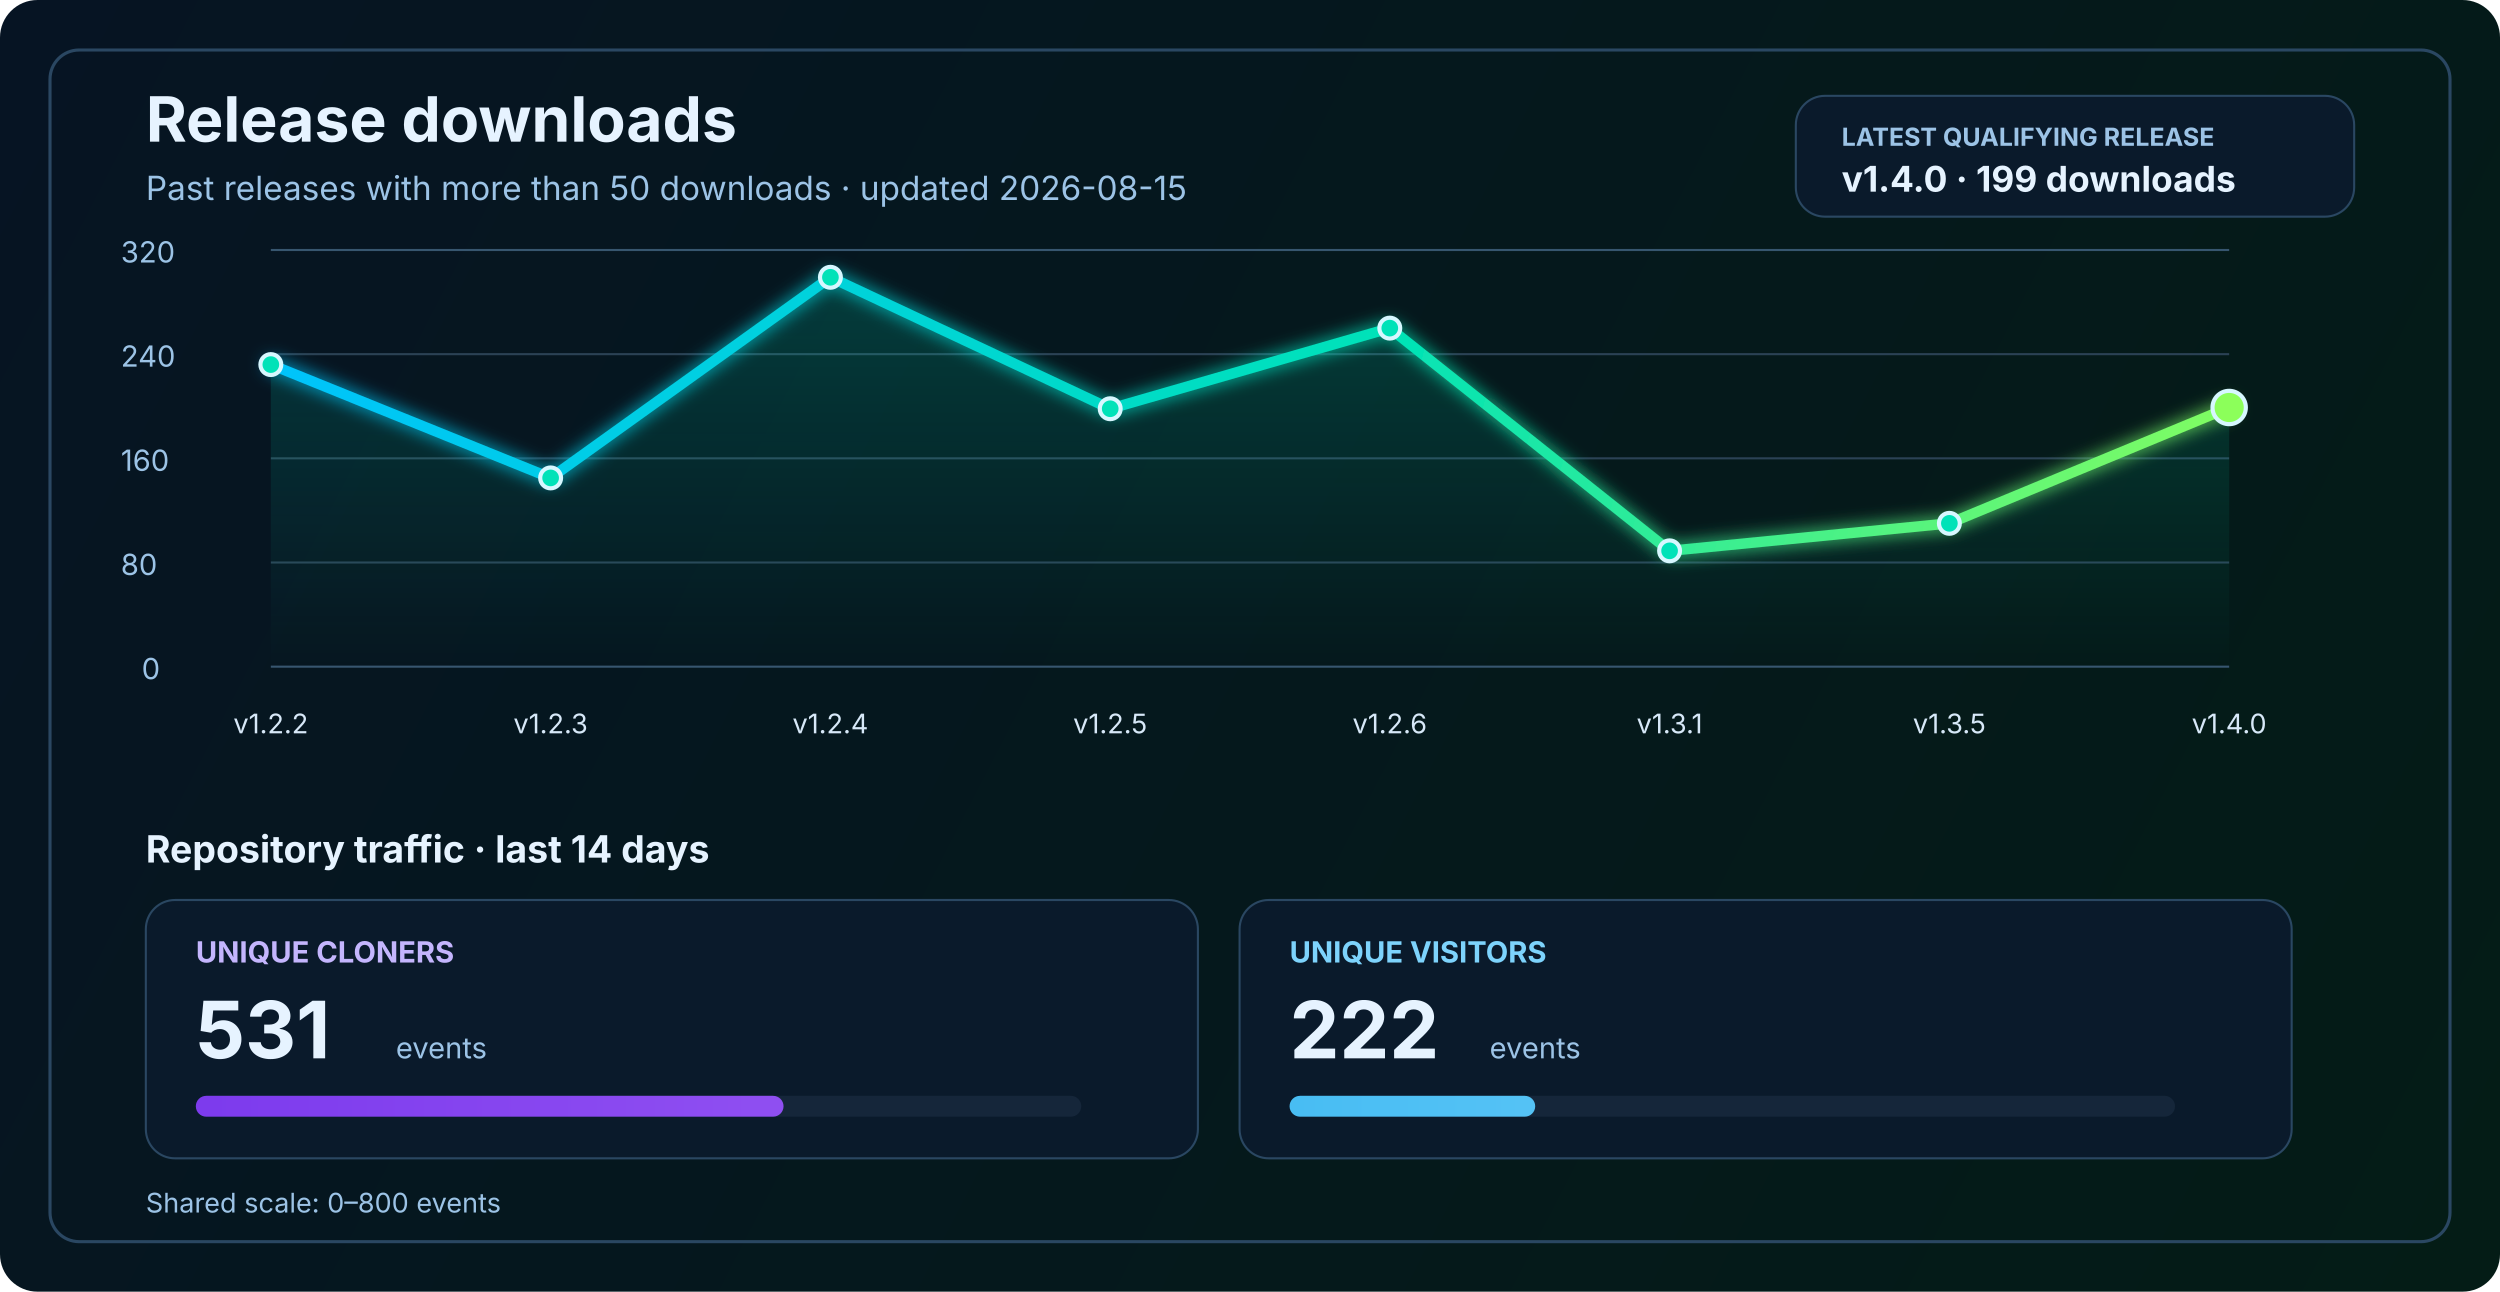
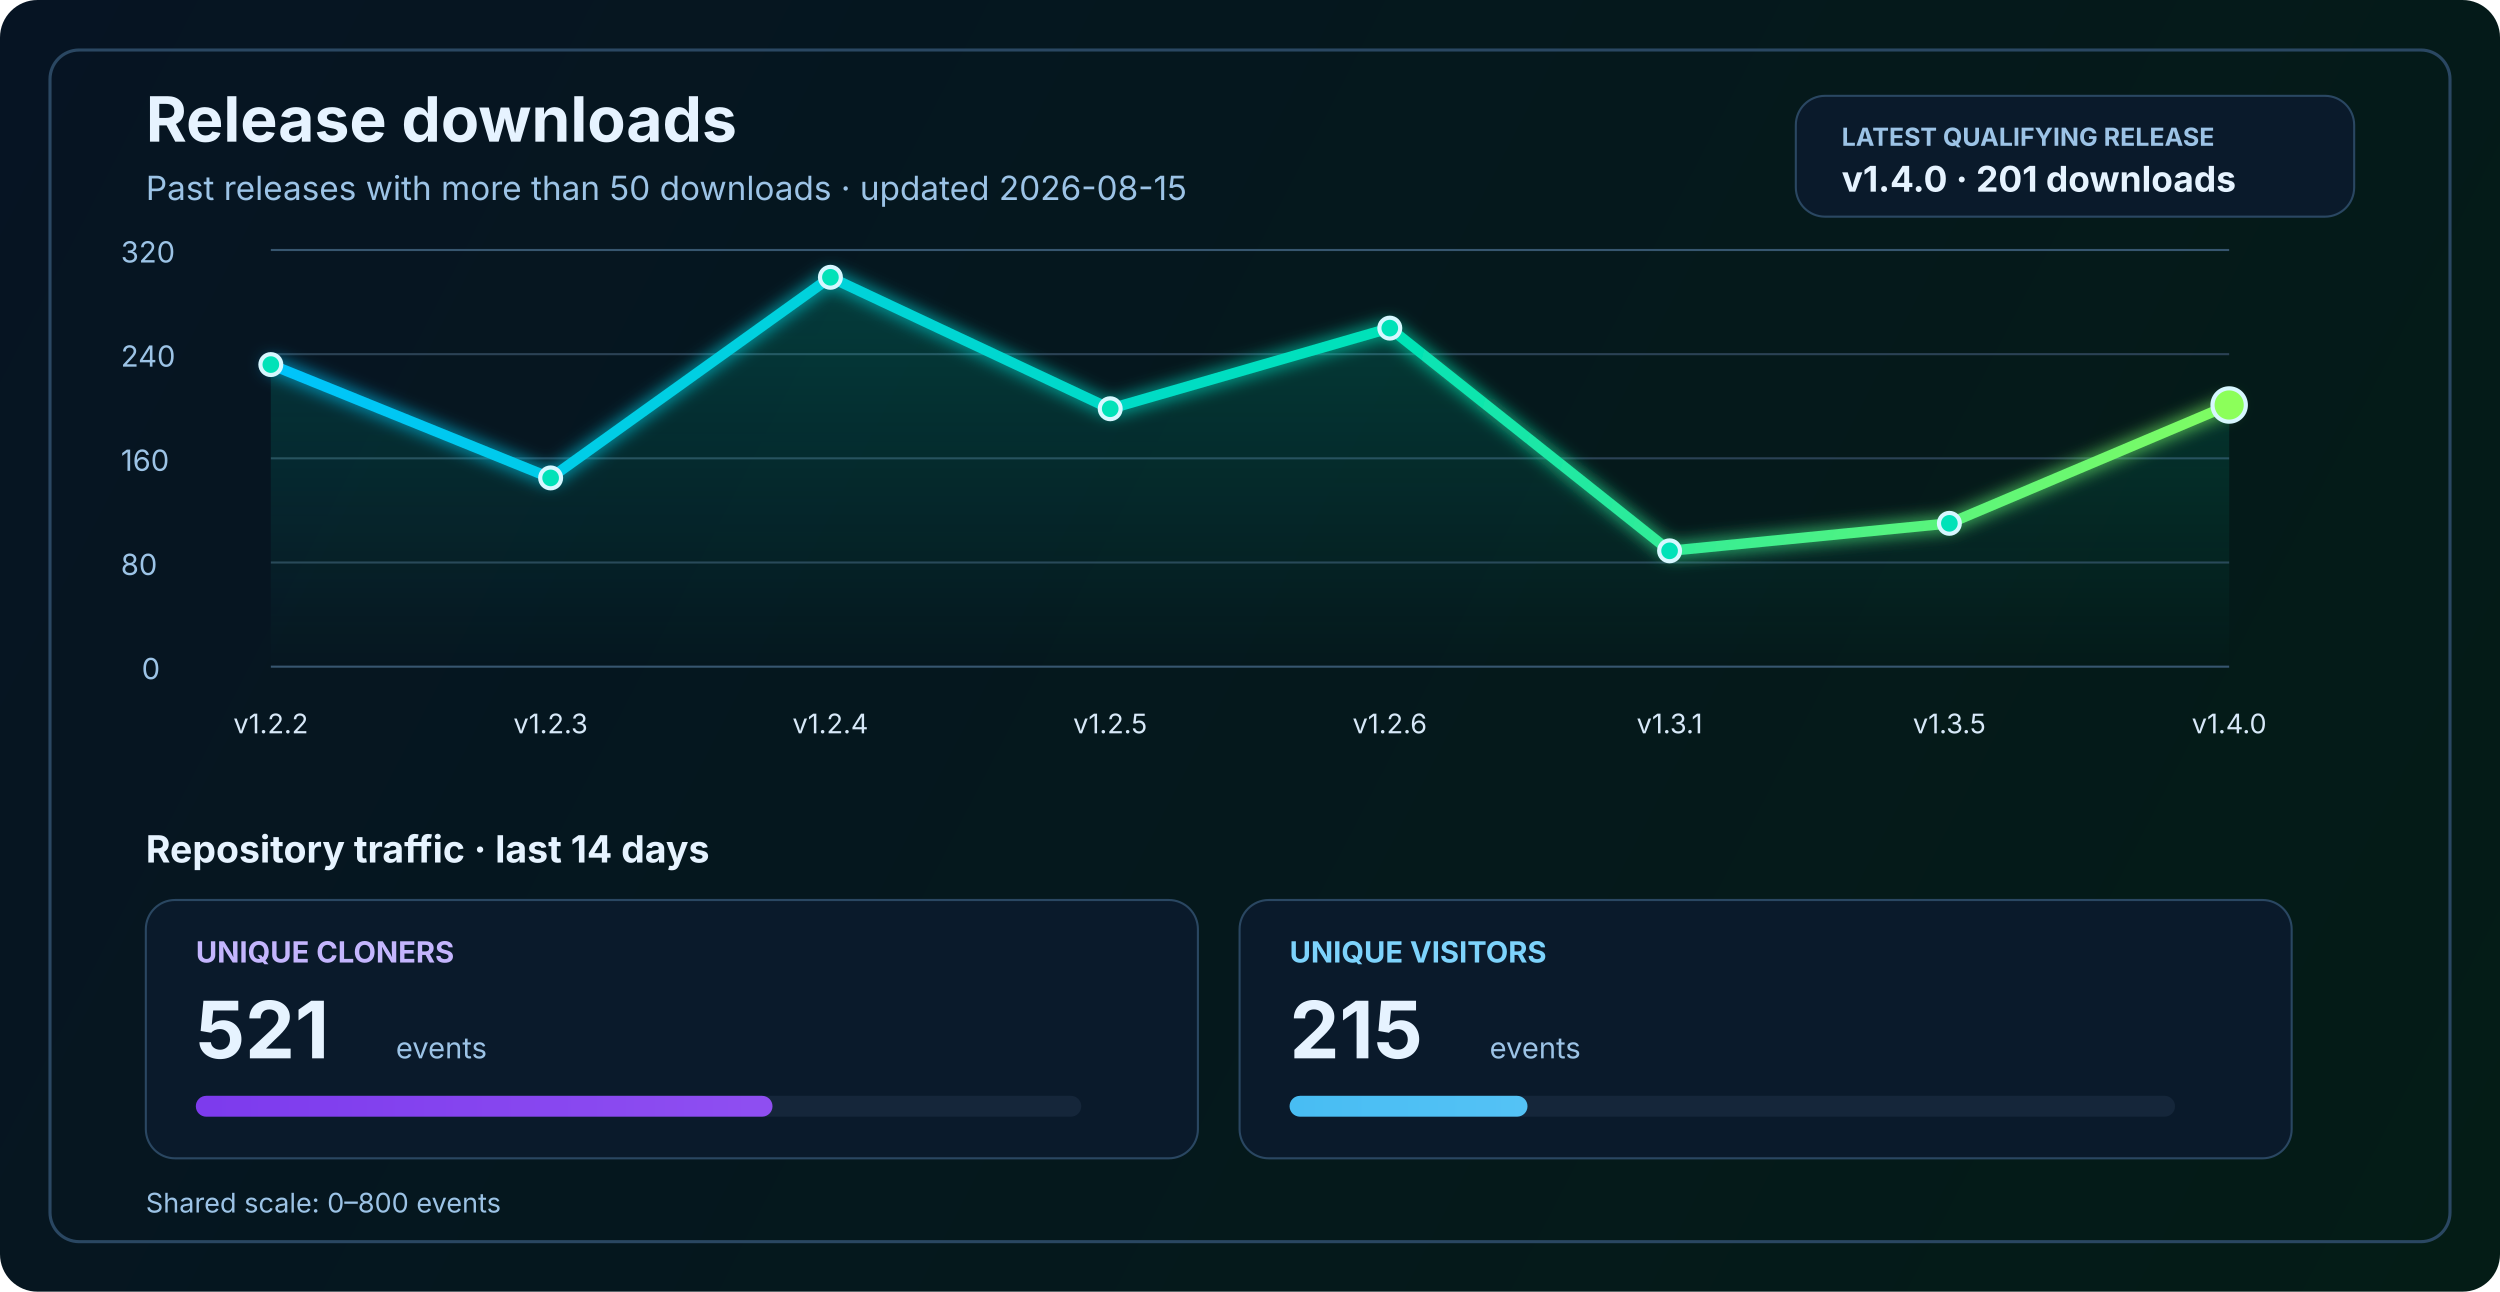
<svg xmlns="http://www.w3.org/2000/svg" width="1200" height="620" viewBox="0 0 1200 620" fill="none" role="img" aria-labelledby="title desc">
  <defs>
    <linearGradient id="bg" x1="0" y1="0" x2="1200" y2="620" gradientUnits="userSpaceOnUse">
      <stop stop-color="#061423" />
      <stop offset="1" stop-color="#041C16" />
    </linearGradient>
    <linearGradient id="line" x1="130" y1="86" x2="1070" y2="340" gradientUnits="userSpaceOnUse">
      <stop stop-color="#00C2FF" />
      <stop offset="0.55" stop-color="#00E2B8" />
      <stop offset="1" stop-color="#8CFF5A" />
    </linearGradient>
    <linearGradient id="area" x1="0" y1="120" x2="0" y2="320" gradientUnits="userSpaceOnUse">
      <stop stop-color="#00E2B8" stop-opacity="0.20" />
      <stop offset="1" stop-color="#00E2B8" stop-opacity="0" />
    </linearGradient>
    <linearGradient id="cloneFill" x1="86" y1="450" x2="1110" y2="450" gradientUnits="userSpaceOnUse">
      <stop stop-color="#7C3AED" />
      <stop offset="1" stop-color="#C084FC" />
    </linearGradient>
    <linearGradient id="viewFill" x1="86" y1="482" x2="1110" y2="482" gradientUnits="userSpaceOnUse">
      <stop stop-color="#0EA5E9" />
      <stop offset="1" stop-color="#7DD3FC" />
    </linearGradient>
    <filter id="glow" x="-50%" y="-50%" width="200%" height="200%">
      <feGaussianBlur stdDeviation="4" result="blur" />
      <feMerge>
        <feMergeNode in="blur" />
        <feMergeNode in="SourceGraphic" />
      </feMerge>
    </filter>
  </defs>
  <rect width="1200" height="620" rx="18" fill="url(#bg)" />
  <rect x="24" y="24" width="1152" height="572" rx="14" stroke="#2A4762" stroke-width="1.5" />
  <text x="70" y="68" fill="#E6F3FF" font-size="30" font-family="SF Pro Display, -apple-system, BlinkMacSystemFont, Segoe UI, sans-serif" font-weight="700">Release downloads</text>
  <text x="70" y="96" fill="#9CC3E6" font-size="16" font-family="SF Pro Text, -apple-system, BlinkMacSystemFont, Segoe UI, sans-serif">Past releases with more than 50 downloads · updated 2026-08-15</text>
  <rect x="862" y="46" width="268" height="58" rx="14" fill="#0A1A2B" stroke="#2A4762" stroke-width="1" />
  <text x="884" y="70" fill="#9CC3E6" font-size="12" font-family="SF Pro Text, -apple-system, BlinkMacSystemFont, Segoe UI, sans-serif" font-weight="700">LATEST QUALIFYING RELEASE</text>
-   <text x="884" y="92" fill="#E6F3FF" font-size="17" font-family="SF Pro Text, -apple-system, BlinkMacSystemFont, Segoe UI, sans-serif" font-weight="700">v1.4.0 · 199 downloads</text>
+   <text x="884" y="92" fill="#E6F3FF" font-size="17" font-family="SF Pro Text, -apple-system, BlinkMacSystemFont, Segoe UI, sans-serif" font-weight="700">v1.4.0 · 201 downloads</text>
  <line x1="130" y1="320.0" x2="1070" y2="320.0" stroke="#37566F" stroke-width="1" />
  <line x1="130" y1="270.0" x2="1070" y2="270.0" stroke="#2B4255" stroke-width="1" />
  <line x1="130" y1="220.0" x2="1070" y2="220.0" stroke="#2B4255" stroke-width="1" />
  <line x1="130" y1="170.0" x2="1070" y2="170.0" stroke="#2B4255" stroke-width="1" />
  <line x1="130" y1="120.0" x2="1070" y2="120.0" stroke="#37566F" stroke-width="1" />
  <text x="68" y="326.0" fill="#9CC3E6" font-size="14" font-family="SF Pro Text, -apple-system, BlinkMacSystemFont, Segoe UI, sans-serif">0</text>
  <text x="58" y="276.0" fill="#9CC3E6" font-size="14" font-family="SF Pro Text, -apple-system, BlinkMacSystemFont, Segoe UI, sans-serif">80</text>
  <text x="58" y="226.0" fill="#9CC3E6" font-size="14" font-family="SF Pro Text, -apple-system, BlinkMacSystemFont, Segoe UI, sans-serif">160</text>
  <text x="58" y="176.0" fill="#9CC3E6" font-size="14" font-family="SF Pro Text, -apple-system, BlinkMacSystemFont, Segoe UI, sans-serif">240</text>
  <text x="58" y="126.0" fill="#9CC3E6" font-size="14" font-family="SF Pro Text, -apple-system, BlinkMacSystemFont, Segoe UI, sans-serif">320</text>
-   <path d="M 130.0 175.0 L 264.3 229.4 L 398.6 133.1 L 532.9 196.2 L 667.1 157.5 L 801.4 264.4 L 935.7 251.2 L 1070.0 195.6 L 1070 320 L 130 320 Z" fill="url(#area)" />
-   <polyline points="130.0,175.0 264.3,229.4 398.6,133.1 532.9,196.2 667.1,157.5 801.4,264.4 935.7,251.2 1070.0,195.6" fill="none" stroke="url(#line)" stroke-width="5" stroke-linecap="round" stroke-linejoin="round" filter="url(#glow)" />
+   <path d="M 130.0 175.0 L 264.3 229.4 L 398.6 133.1 L 532.9 196.2 L 667.1 157.5 L 801.4 264.4 L 935.7 251.2 L 1070.0 194.4 L 1070 320 L 130 320 Z" fill="url(#area)" />
+   <polyline points="130.0,175.0 264.3,229.4 398.6,133.1 532.9,196.2 667.1,157.5 801.4,264.4 935.7,251.2 1070.0,194.4" fill="none" stroke="url(#line)" stroke-width="5" stroke-linecap="round" stroke-linejoin="round" filter="url(#glow)" />
  <circle cx="130.0" cy="175.0" r="5" fill="#00E2B8" stroke="#D7F7FF" stroke-width="2" />
  <circle cx="264.3" cy="229.4" r="5" fill="#00E2B8" stroke="#D7F7FF" stroke-width="2" />
  <circle cx="398.6" cy="133.1" r="5" fill="#00E2B8" stroke="#D7F7FF" stroke-width="2" />
  <circle cx="532.9" cy="196.2" r="5" fill="#00E2B8" stroke="#D7F7FF" stroke-width="2" />
  <circle cx="667.1" cy="157.5" r="5" fill="#00E2B8" stroke="#D7F7FF" stroke-width="2" />
  <circle cx="801.4" cy="264.4" r="5" fill="#00E2B8" stroke="#D7F7FF" stroke-width="2" />
  <circle cx="935.7" cy="251.2" r="5" fill="#00E2B8" stroke="#D7F7FF" stroke-width="2" />
-   <circle cx="1070.0" cy="195.6" r="8" fill="#8CFF5A" stroke="#D7F7FF" stroke-width="2" />
+   <circle cx="1070.0" cy="194.4" r="8" fill="#8CFF5A" stroke="#D7F7FF" stroke-width="2" />
  <text x="130.0" y="352" text-anchor="middle" fill="#D7E8F8" font-size="13" font-family="SF Pro Text, -apple-system, BlinkMacSystemFont, Segoe UI, sans-serif">v1.2.2</text>
  <text x="264.3" y="352" text-anchor="middle" fill="#D7E8F8" font-size="13" font-family="SF Pro Text, -apple-system, BlinkMacSystemFont, Segoe UI, sans-serif">v1.2.3</text>
  <text x="398.6" y="352" text-anchor="middle" fill="#D7E8F8" font-size="13" font-family="SF Pro Text, -apple-system, BlinkMacSystemFont, Segoe UI, sans-serif">v1.2.4</text>
  <text x="532.9" y="352" text-anchor="middle" fill="#D7E8F8" font-size="13" font-family="SF Pro Text, -apple-system, BlinkMacSystemFont, Segoe UI, sans-serif">v1.2.5</text>
  <text x="667.1" y="352" text-anchor="middle" fill="#D7E8F8" font-size="13" font-family="SF Pro Text, -apple-system, BlinkMacSystemFont, Segoe UI, sans-serif">v1.2.6</text>
  <text x="801.4" y="352" text-anchor="middle" fill="#D7E8F8" font-size="13" font-family="SF Pro Text, -apple-system, BlinkMacSystemFont, Segoe UI, sans-serif">v1.3.1</text>
  <text x="935.7" y="352" text-anchor="middle" fill="#D7E8F8" font-size="13" font-family="SF Pro Text, -apple-system, BlinkMacSystemFont, Segoe UI, sans-serif">v1.3.5</text>
  <text x="1070.0" y="352" text-anchor="middle" fill="#D7E8F8" font-size="13" font-family="SF Pro Text, -apple-system, BlinkMacSystemFont, Segoe UI, sans-serif">v1.4.0</text>
  <text x="70" y="414" fill="#E6F3FF" font-size="18" font-family="SF Pro Text, -apple-system, BlinkMacSystemFont, Segoe UI, sans-serif" font-weight="700">Repository traffic · last 14 days</text>
  <rect x="70" y="432" width="505" height="124" rx="14" fill="#0A1A2B" stroke="#2A4762" stroke-width="1" />
  <text x="94" y="462" fill="#C4B5FD" font-size="14" font-family="SF Pro Text, -apple-system, BlinkMacSystemFont, Segoe UI, sans-serif" font-weight="700">UNIQUE CLONERS</text>
-   <text x="94" y="508" fill="#E6F3FF" font-size="38" font-family="SF Pro Display, -apple-system, BlinkMacSystemFont, Segoe UI, sans-serif" font-weight="700">531</text>
+   <text x="94" y="508" fill="#E6F3FF" font-size="38" font-family="SF Pro Display, -apple-system, BlinkMacSystemFont, Segoe UI, sans-serif" font-weight="700">521</text>
  <text x="190" y="508" fill="#9CC3E6" font-size="14" font-family="SF Pro Text, -apple-system, BlinkMacSystemFont, Segoe UI, sans-serif">events</text>
  <rect x="94" y="526" width="425" height="10" rx="5" fill="#15263A" />
-   <rect x="94" y="526" width="282.1" height="10" rx="5" fill="url(#cloneFill)" />
+   <rect x="94" y="526" width="276.8" height="10" rx="5" fill="url(#cloneFill)" />
  <rect x="595" y="432" width="505" height="124" rx="14" fill="#0A1A2B" stroke="#2A4762" stroke-width="1" />
  <text x="619" y="462" fill="#7DD3FC" font-size="14" font-family="SF Pro Text, -apple-system, BlinkMacSystemFont, Segoe UI, sans-serif" font-weight="700">UNIQUE VISITORS</text>
-   <text x="619" y="508" fill="#E6F3FF" font-size="38" font-family="SF Pro Display, -apple-system, BlinkMacSystemFont, Segoe UI, sans-serif" font-weight="700">222</text>
+   <text x="619" y="508" fill="#E6F3FF" font-size="38" font-family="SF Pro Display, -apple-system, BlinkMacSystemFont, Segoe UI, sans-serif" font-weight="700">215</text>
  <text x="715" y="508" fill="#9CC3E6" font-size="14" font-family="SF Pro Text, -apple-system, BlinkMacSystemFont, Segoe UI, sans-serif">events</text>
  <rect x="619" y="526" width="425" height="10" rx="5" fill="#15263A" />
-   <rect x="619" y="526" width="117.9" height="10" rx="5" fill="url(#viewFill)" />
+   <rect x="619" y="526" width="114.2" height="10" rx="5" fill="url(#viewFill)" />
  <text x="70" y="582" fill="#9CC3E6" font-size="13" font-family="SF Pro Text, -apple-system, BlinkMacSystemFont, Segoe UI, sans-serif">Shared scale: 0–800 events</text>
</svg>
